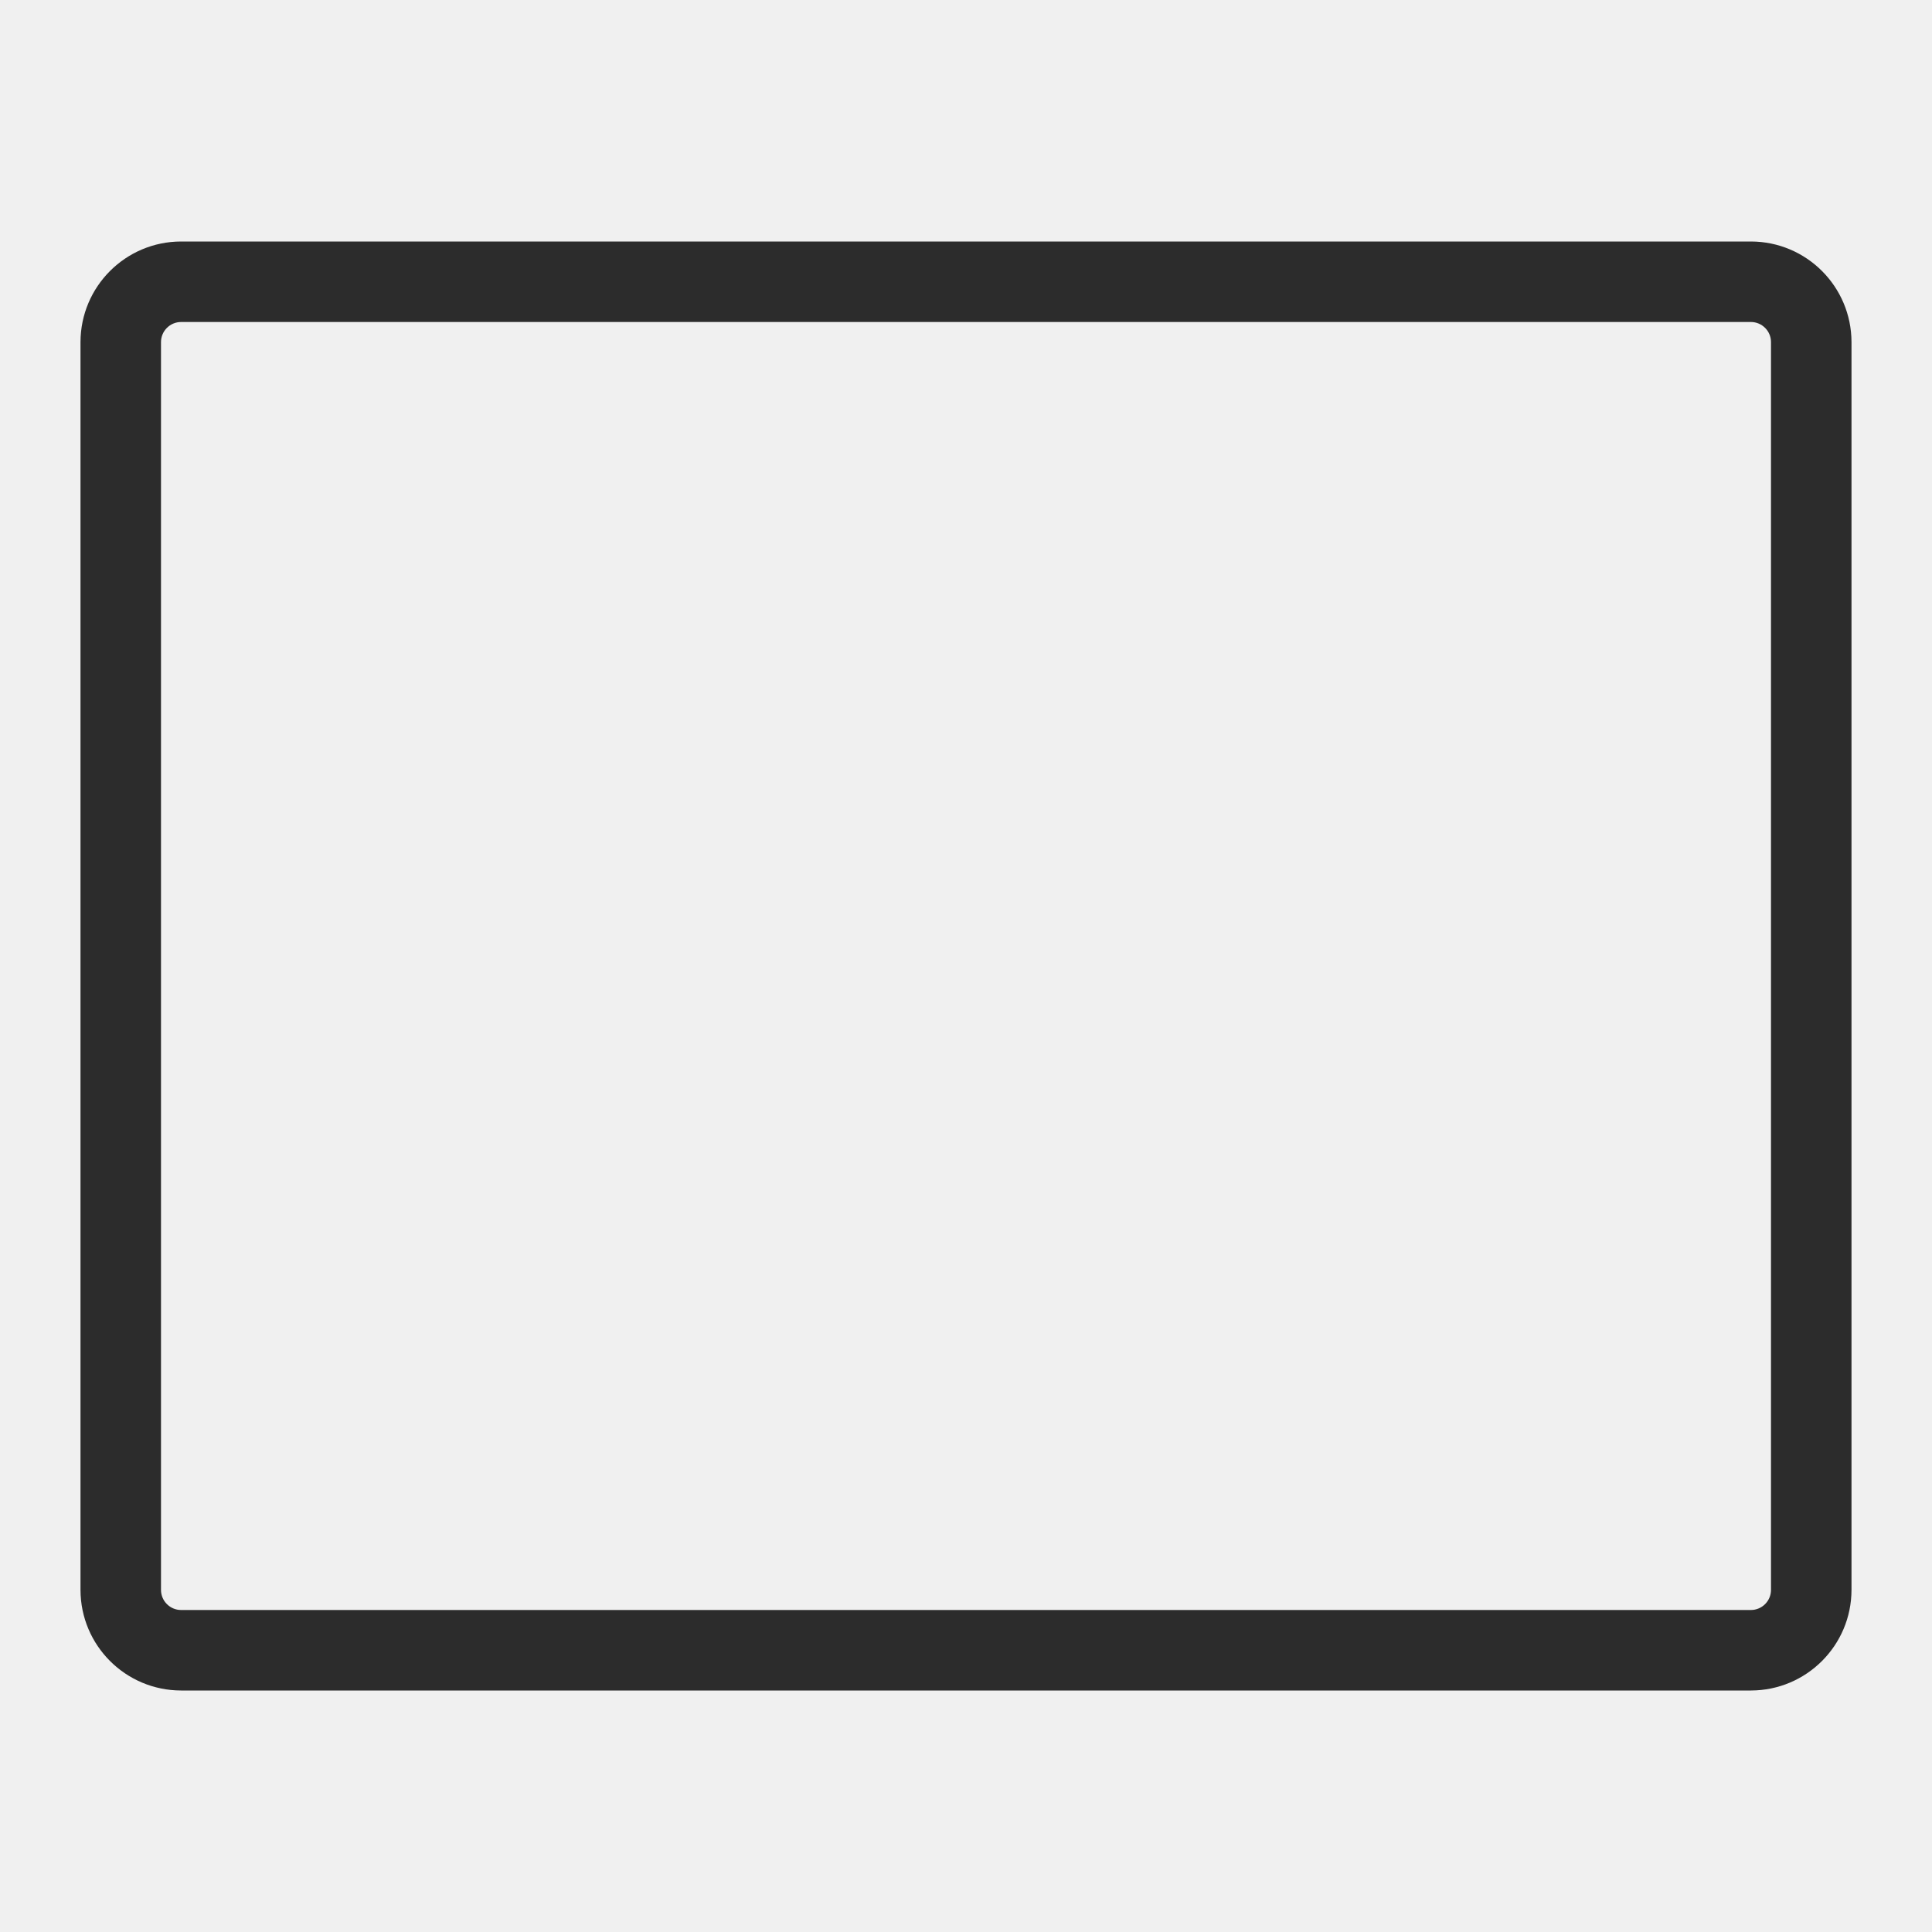
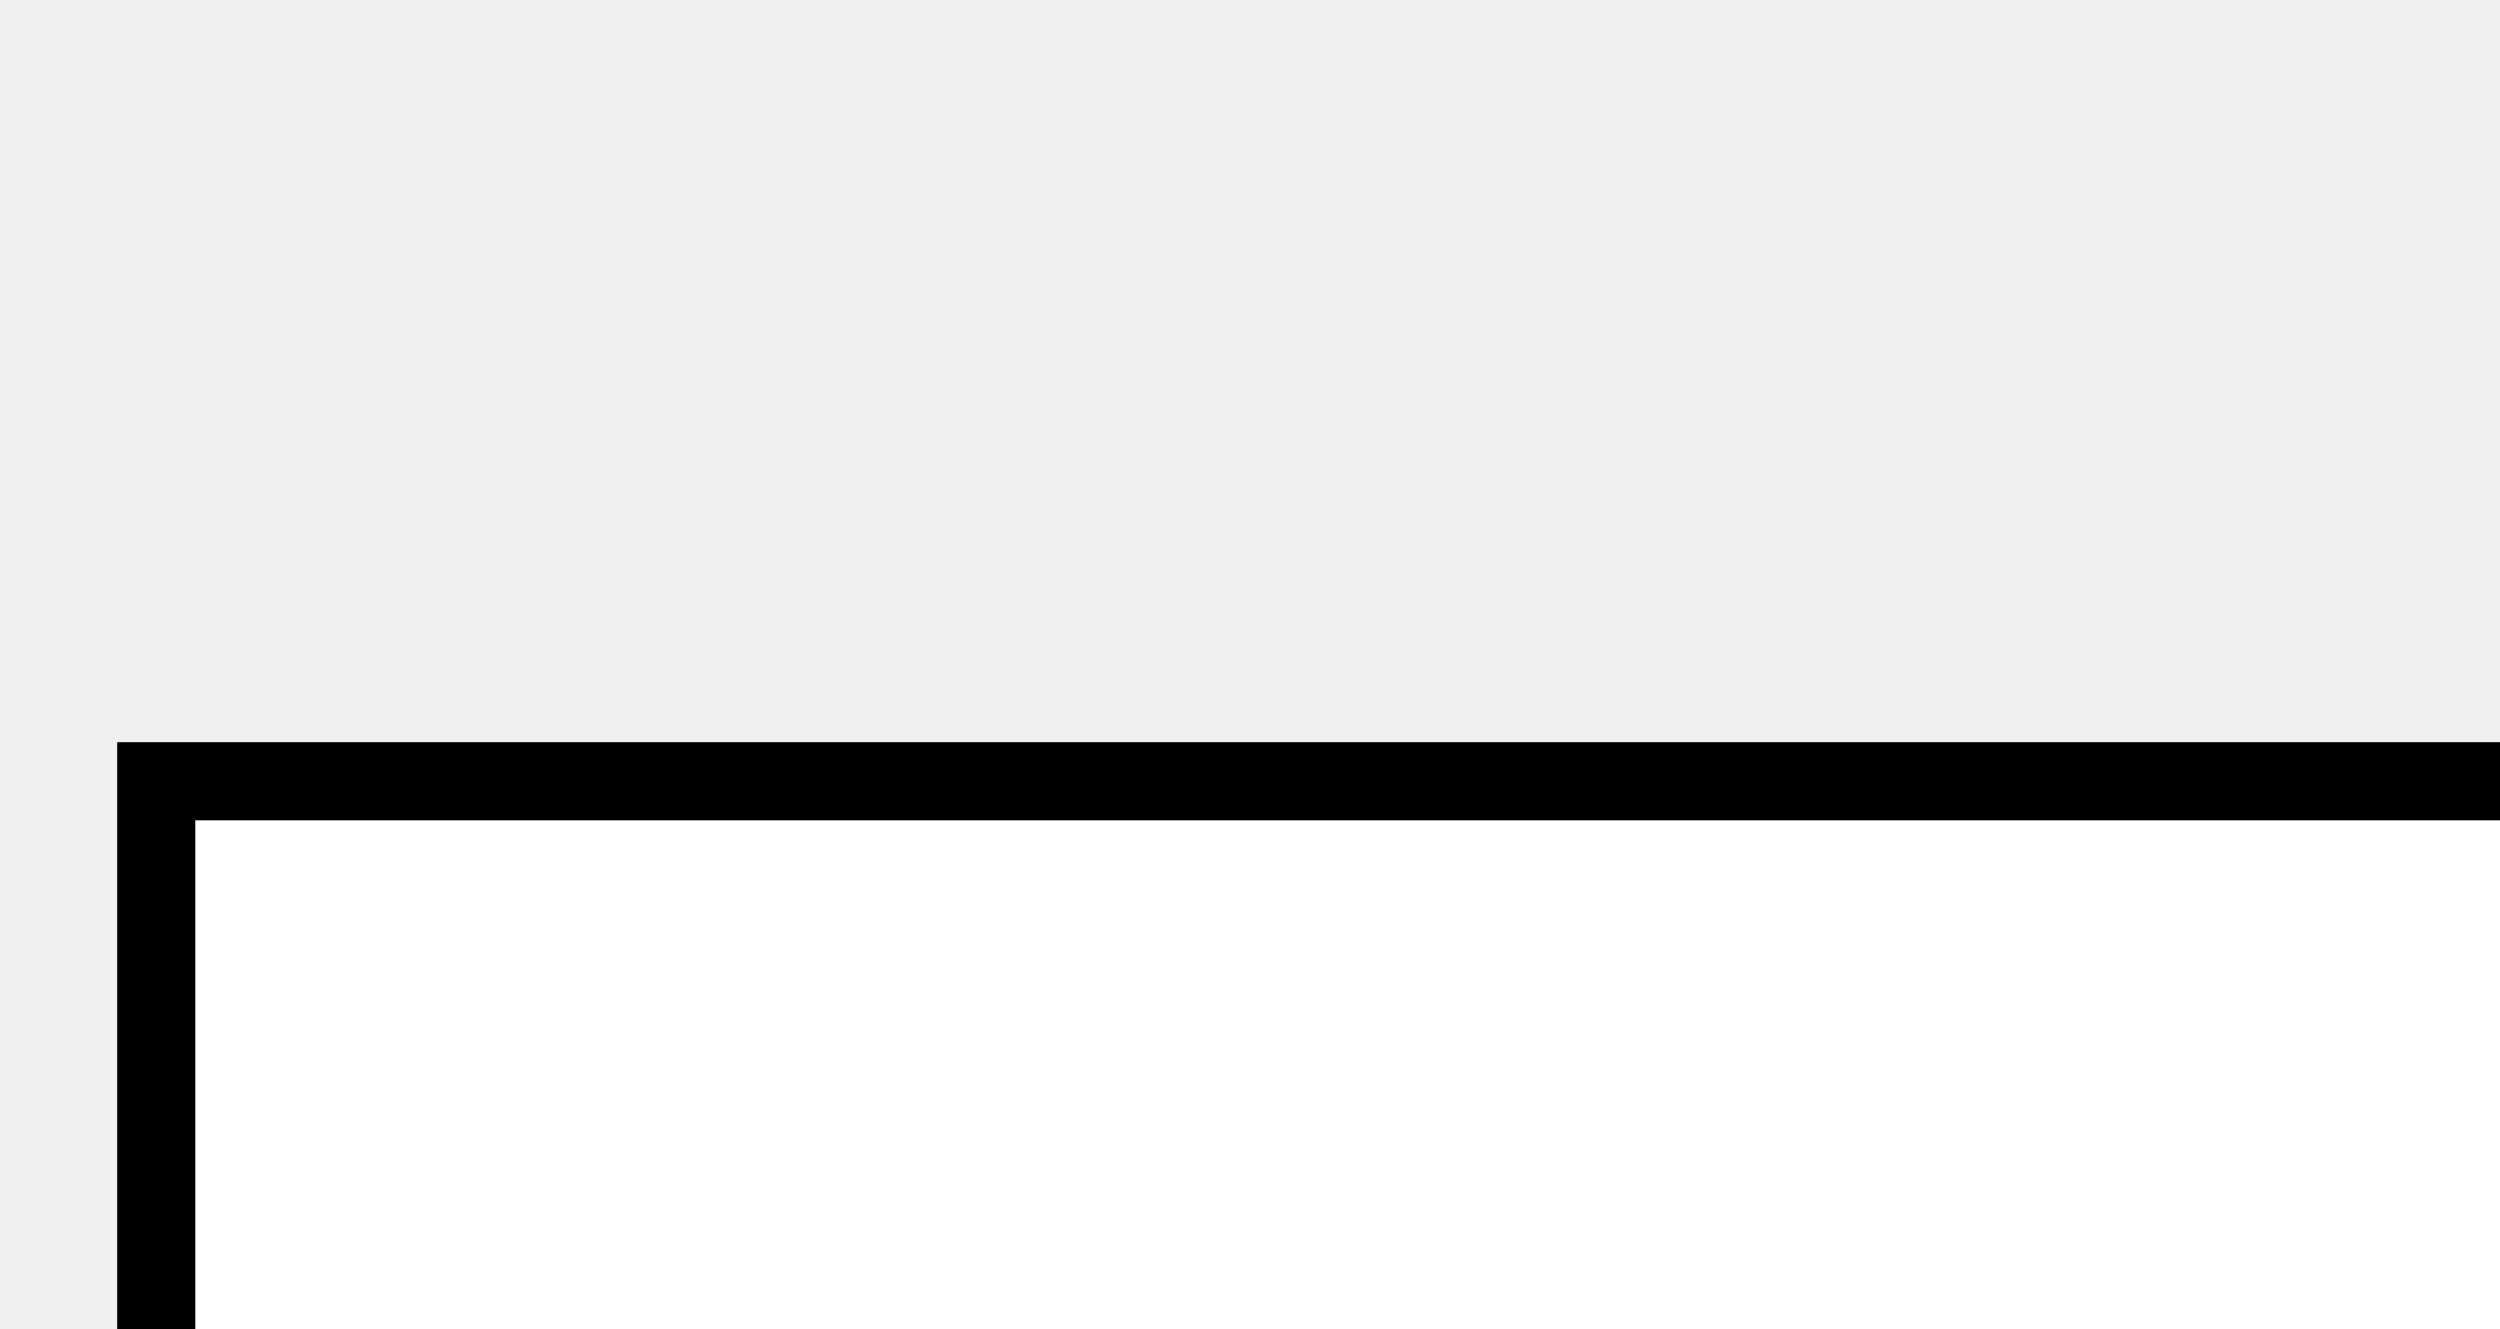
- <svg xmlns="http://www.w3.org/2000/svg" t="1574995950817" class="icon" viewBox="0 0 1024 1024" version="1.1" p-id="1691" width="48" height="48">
-   <defs>
-     <style type="text/css" />
-   </defs>
-   <path d="M928 896H96a53.393 53.393 0 0 1-53.333-53.333V181.333a53.393 53.393 0 0 1 53.333-53.333h832a53.393 53.393 0 0 1 53.333 53.333v661.333a53.393 53.393 0 0 1-53.333 53.333zM96 170.667a10.667 10.667 0 0 0-10.667 10.667v661.333a10.667 10.667 0 0 0 10.667 10.667h832a10.667 10.667 0 0 0 10.667-10.667V181.333a10.667 10.667 0 0 0-10.667-10.667z" fill="#2c2c2c" p-id="1692" />
+ <svg xmlns="http://www.w3.org/2000/svg" width="100%" height="100%" version="1.1">
+   <rect x="2" y="10" width="31" height="16" fill="#ffffff" stroke="#000000" pointer-events="all" />
</svg>
